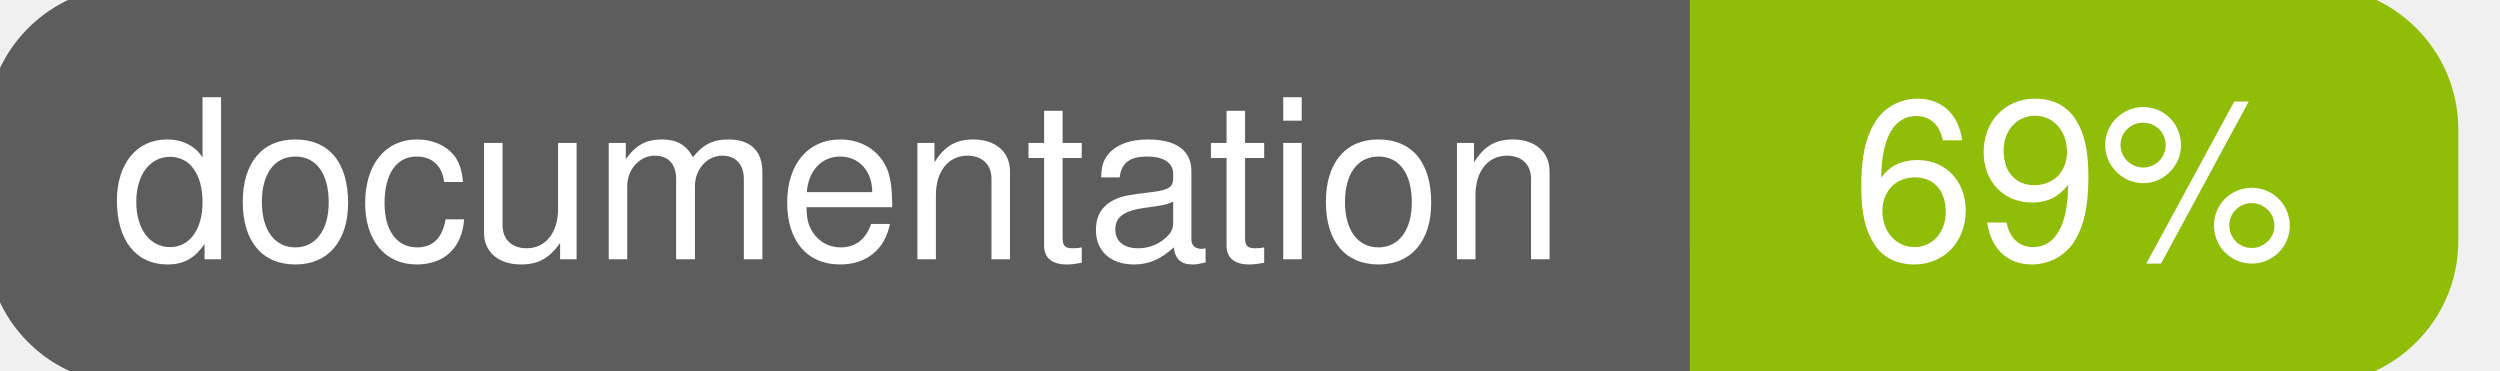
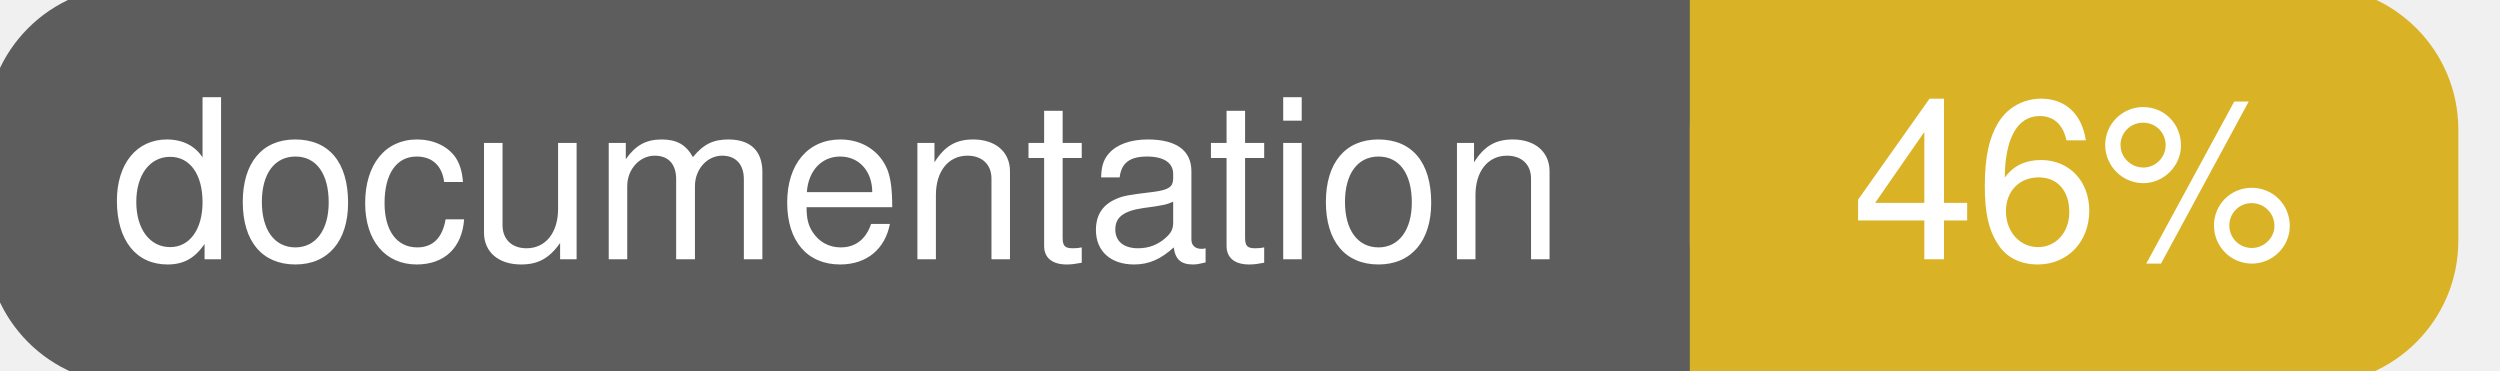
<svg xmlns="http://www.w3.org/2000/svg" width="135" height="20">
  <g>
    <rect id="svg_1" height="20" width="130" y="0" x="0" stroke-width="1.5" stroke="#5d5d5d" fill="#5d5d5d" rx="7" ry="7" />
-     <rect id="svg_2" height="20" width="40" y="0" x="92" stroke-width="1.5" stroke="#8fbd08" fill="#8fbd08" rx="7" ry="7" />
-     <rect id="svg_3" height="20" width="22" y="0" x="92" stroke-width="1.5" stroke="#8fbd08" fill="#8fbd08" />
+     <rect id="svg_2" height="20" width="40" y="0" x="92" stroke-width="1.5" stroke="#dab226" fill="#dab226" rx="7" ry="7" />
+     <rect id="svg_3" height="20" width="22" y="0" x="92" stroke-width="1.5" stroke="#dab226" fill="#dab226" />
    <text xml:space="preserve" text-anchor="start" font-family="Helvetica, Arial, sans-serif" font-size="12" id="svg_4" y="14" x="6" stroke-width="0" stroke="#5d5d5d" fill="#ffffff">documentation</text>
-     <text xml:space="preserve" text-anchor="middle" font-family="Helvetica, Arial, sans-serif" font-size="12" id="svg_5" y="14" x="112" stroke-width="0" stroke="#5d5d5d" fill="#ffffff" style="text-anchor: middle">69%</text>
+     <text xml:space="preserve" text-anchor="middle" font-family="Helvetica, Arial, sans-serif" font-size="12" id="svg_5" y="14" x="112" stroke-width="0" stroke="#5d5d5d" fill="#ffffff" style="text-anchor: middle">46%</text>
  </g>
</svg>
